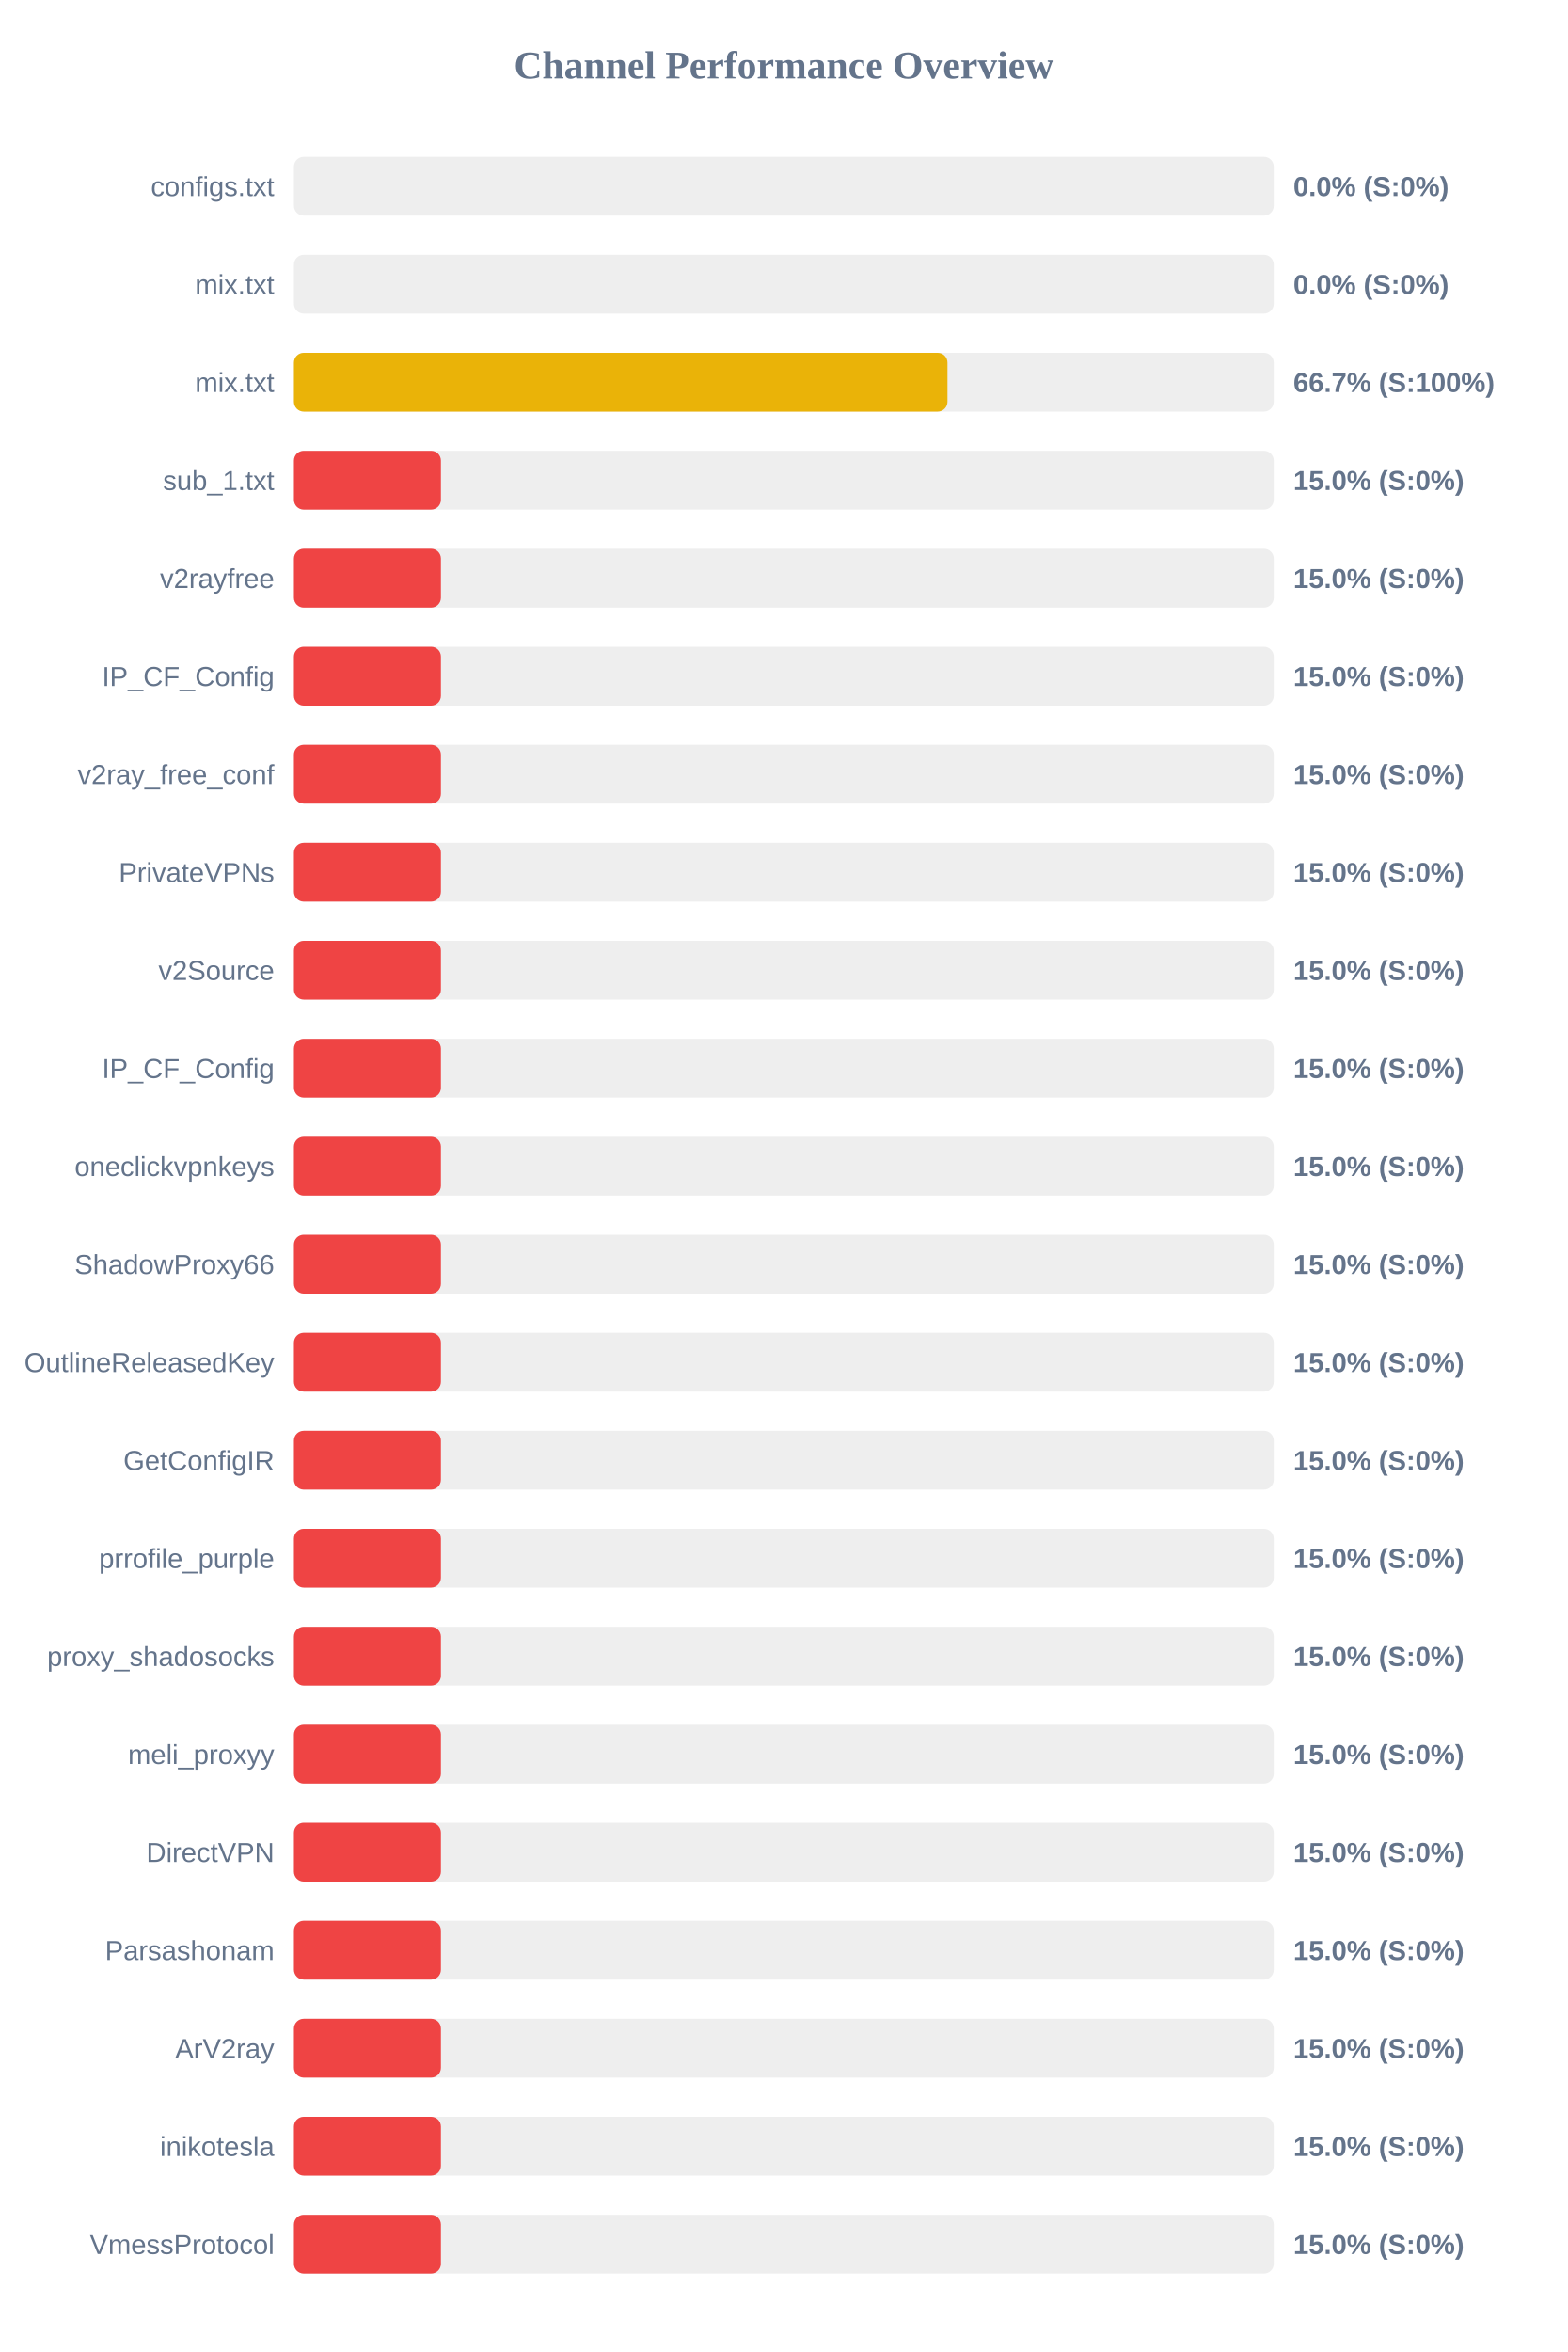
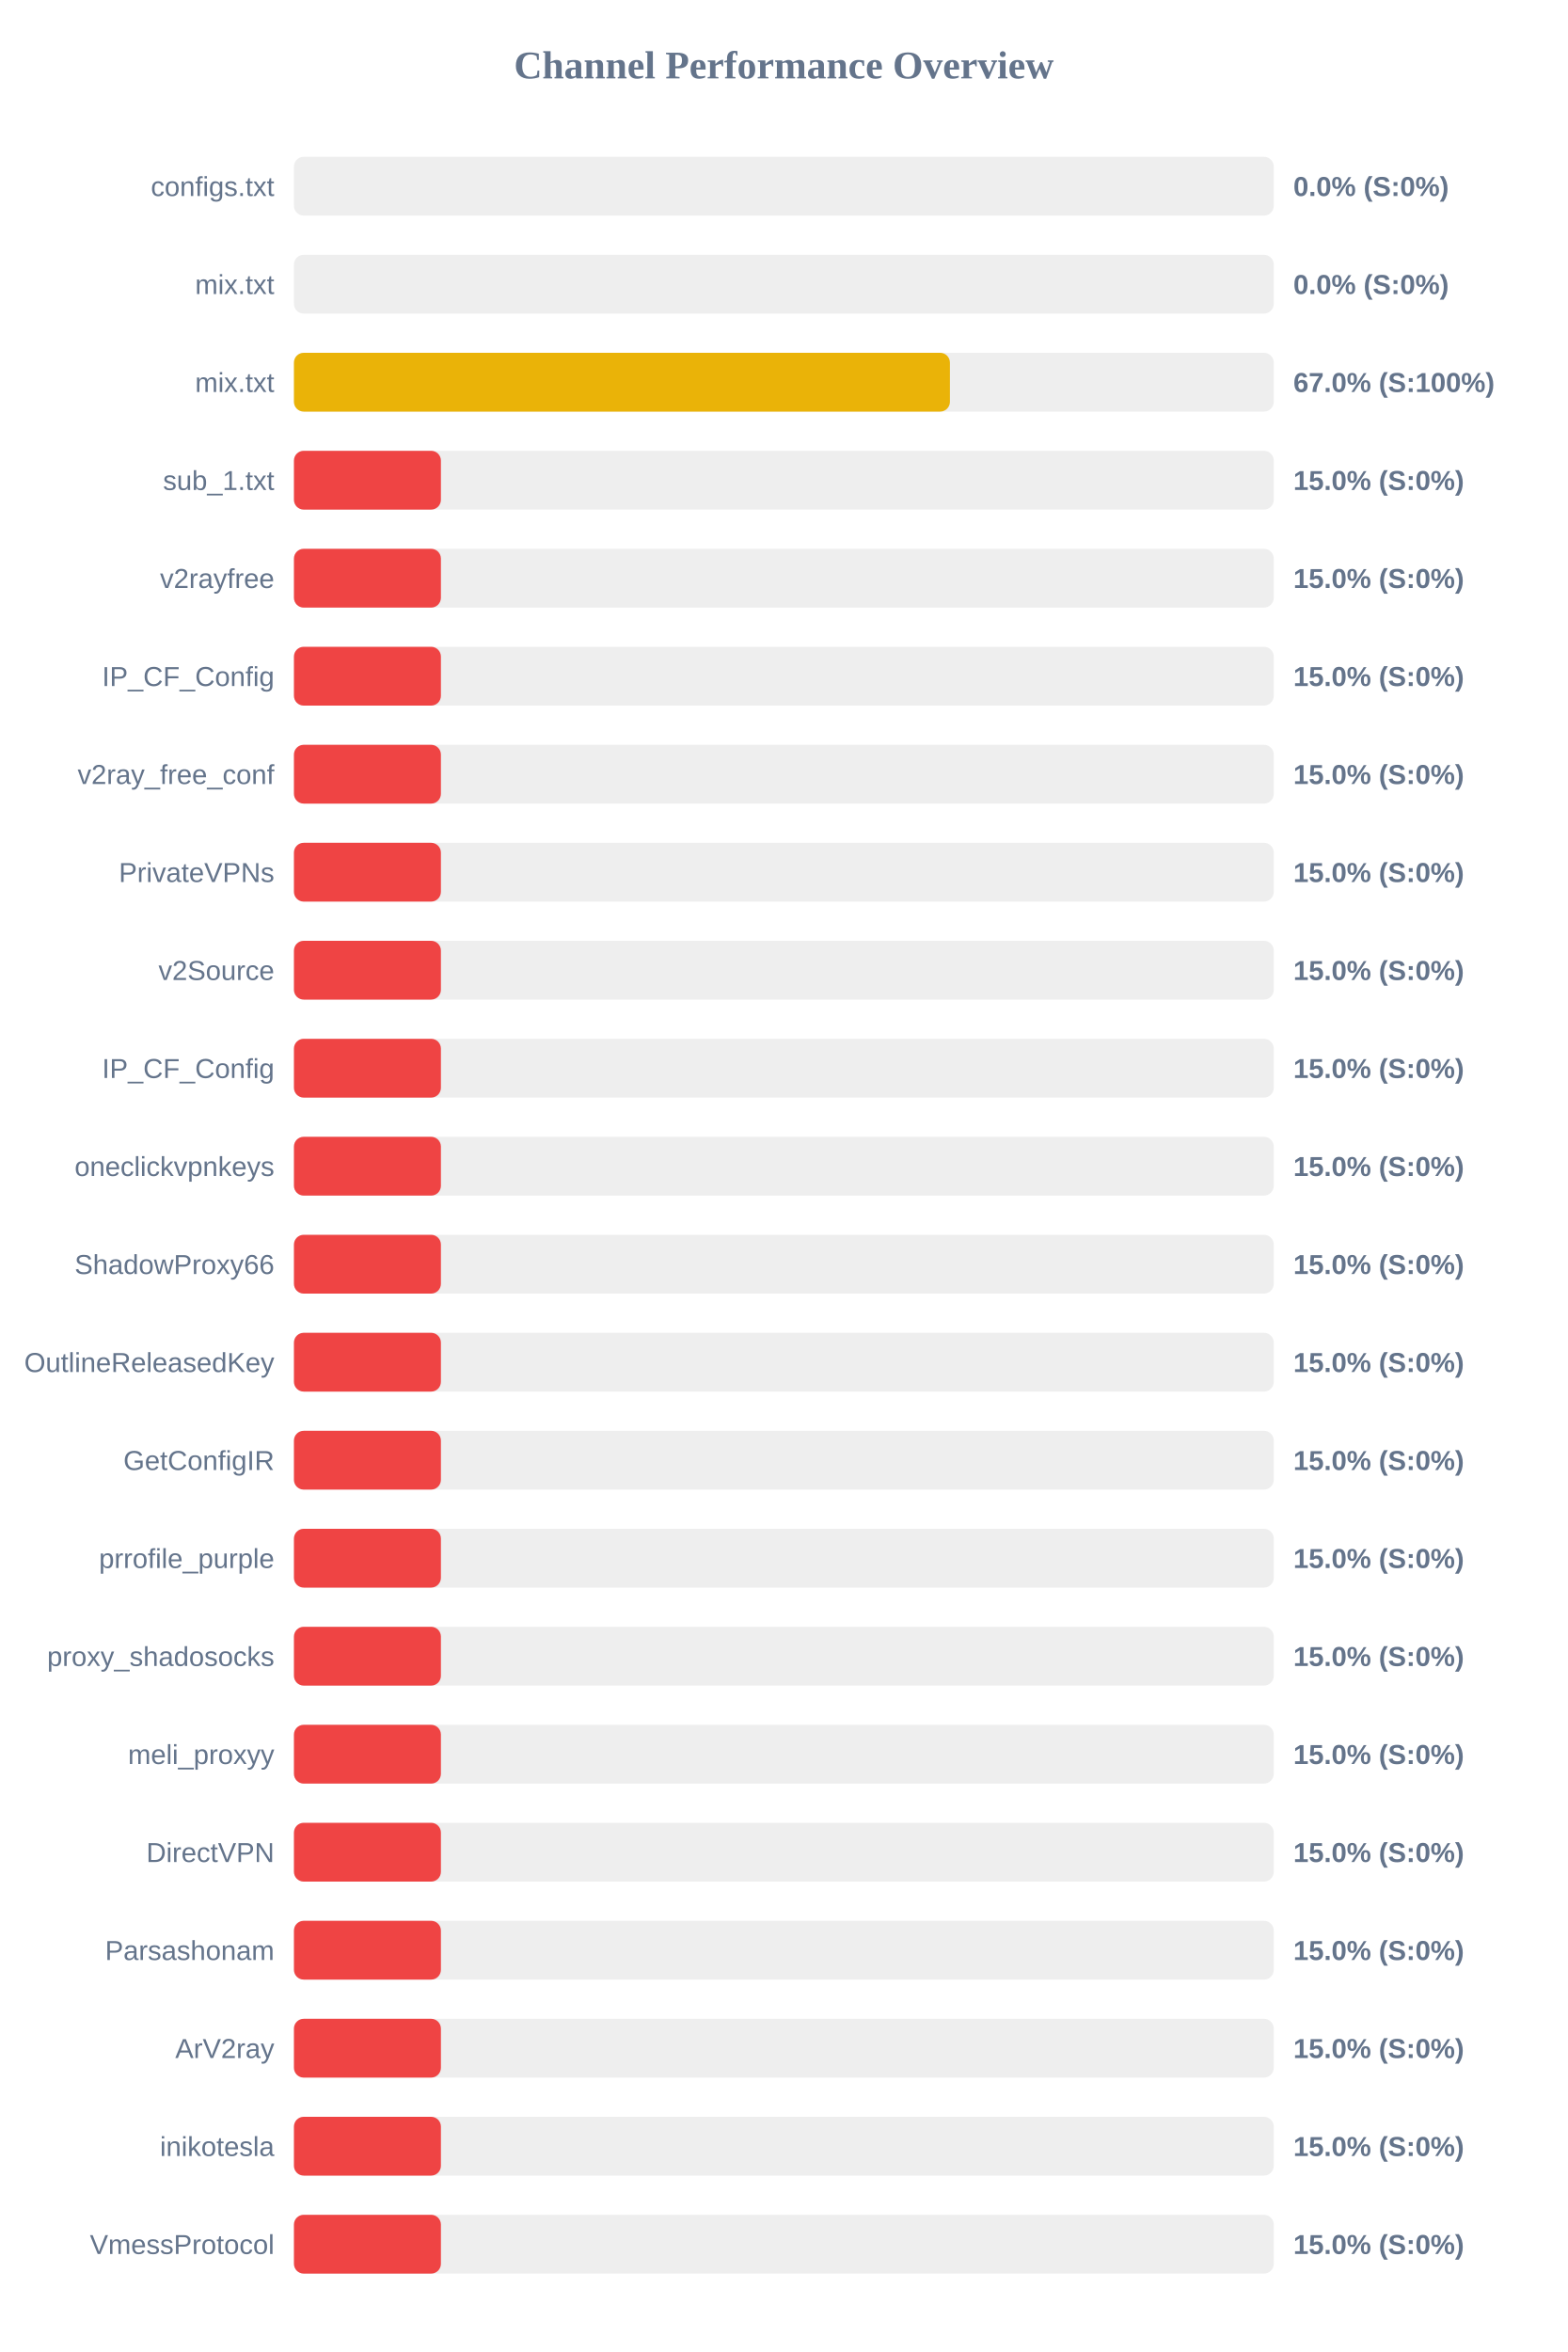
<svg xmlns="http://www.w3.org/2000/svg" width="800" height="1200" version="1.1">
  <style>
        .row { font: 14px Arial; fill: #64748b; }
        .score { font: bold 14px Arial; fill: #64748b; }
    </style>
  <text x="400" y="40" text-anchor="middle" font-size="20px" font-weight="bold" fill="#64748b">Channel Performance Overview</text>
  <rect x="150" y="80" width="500" height="30" fill="#eee" rx="5" />
  <rect x="150" y="80" width="0.0" height="30" fill="#ef4444" rx="5" />
  <text x="140" y="100" text-anchor="end" class="row">configs.txt</text>
  <text x="660" y="100" text-anchor="start" class="score">0.0% (S:0%)</text>
  <rect x="150" y="130" width="500" height="30" fill="#eee" rx="5" />
  <rect x="150" y="130" width="0.0" height="30" fill="#ef4444" rx="5" />
  <text x="140" y="150" text-anchor="end" class="row">mix.txt</text>
  <text x="660" y="150" text-anchor="start" class="score">0.0% (S:0%)</text>
  <rect x="150" y="180" width="500" height="30" fill="#eee" rx="5" />
-   <rect x="150" y="180" width="333.5" height="30" fill="#eab308" rx="5" />
+   <rect x="150" y="180" width="334.75" height="30" fill="#eab308" rx="5" />
  <text x="140" y="200" text-anchor="end" class="row">mix.txt</text>
-   <text x="660" y="200" text-anchor="start" class="score">66.7% (S:100%)</text>
+   <text x="660" y="200" text-anchor="start" class="score">67.0% (S:100%)</text>
  <rect x="150" y="230" width="500" height="30" fill="#eee" rx="5" />
  <rect x="150" y="230" width="75.0" height="30" fill="#ef4444" rx="5" />
  <text x="140" y="250" text-anchor="end" class="row">sub_1.txt</text>
  <text x="660" y="250" text-anchor="start" class="score">15.0% (S:0%)</text>
  <rect x="150" y="280" width="500" height="30" fill="#eee" rx="5" />
  <rect x="150" y="280" width="75.0" height="30" fill="#ef4444" rx="5" />
  <text x="140" y="300" text-anchor="end" class="row">v2rayfree</text>
  <text x="660" y="300" text-anchor="start" class="score">15.0% (S:0%)</text>
  <rect x="150" y="330" width="500" height="30" fill="#eee" rx="5" />
  <rect x="150" y="330" width="75.0" height="30" fill="#ef4444" rx="5" />
  <text x="140" y="350" text-anchor="end" class="row">IP_CF_Config</text>
  <text x="660" y="350" text-anchor="start" class="score">15.0% (S:0%)</text>
  <rect x="150" y="380" width="500" height="30" fill="#eee" rx="5" />
  <rect x="150" y="380" width="75.0" height="30" fill="#ef4444" rx="5" />
  <text x="140" y="400" text-anchor="end" class="row">v2ray_free_conf</text>
  <text x="660" y="400" text-anchor="start" class="score">15.0% (S:0%)</text>
  <rect x="150" y="430" width="500" height="30" fill="#eee" rx="5" />
  <rect x="150" y="430" width="75.0" height="30" fill="#ef4444" rx="5" />
  <text x="140" y="450" text-anchor="end" class="row">PrivateVPNs</text>
  <text x="660" y="450" text-anchor="start" class="score">15.0% (S:0%)</text>
  <rect x="150" y="480" width="500" height="30" fill="#eee" rx="5" />
  <rect x="150" y="480" width="75.0" height="30" fill="#ef4444" rx="5" />
  <text x="140" y="500" text-anchor="end" class="row">v2Source</text>
  <text x="660" y="500" text-anchor="start" class="score">15.0% (S:0%)</text>
  <rect x="150" y="530" width="500" height="30" fill="#eee" rx="5" />
  <rect x="150" y="530" width="75.0" height="30" fill="#ef4444" rx="5" />
  <text x="140" y="550" text-anchor="end" class="row">IP_CF_Config</text>
  <text x="660" y="550" text-anchor="start" class="score">15.0% (S:0%)</text>
  <rect x="150" y="580" width="500" height="30" fill="#eee" rx="5" />
  <rect x="150" y="580" width="75.0" height="30" fill="#ef4444" rx="5" />
  <text x="140" y="600" text-anchor="end" class="row">oneclickvpnkeys</text>
  <text x="660" y="600" text-anchor="start" class="score">15.0% (S:0%)</text>
  <rect x="150" y="630" width="500" height="30" fill="#eee" rx="5" />
  <rect x="150" y="630" width="75.0" height="30" fill="#ef4444" rx="5" />
  <text x="140" y="650" text-anchor="end" class="row">ShadowProxy66</text>
  <text x="660" y="650" text-anchor="start" class="score">15.0% (S:0%)</text>
  <rect x="150" y="680" width="500" height="30" fill="#eee" rx="5" />
  <rect x="150" y="680" width="75.0" height="30" fill="#ef4444" rx="5" />
  <text x="140" y="700" text-anchor="end" class="row">OutlineReleasedKey</text>
  <text x="660" y="700" text-anchor="start" class="score">15.0% (S:0%)</text>
  <rect x="150" y="730" width="500" height="30" fill="#eee" rx="5" />
  <rect x="150" y="730" width="75.0" height="30" fill="#ef4444" rx="5" />
  <text x="140" y="750" text-anchor="end" class="row">GetConfigIR</text>
  <text x="660" y="750" text-anchor="start" class="score">15.0% (S:0%)</text>
  <rect x="150" y="780" width="500" height="30" fill="#eee" rx="5" />
  <rect x="150" y="780" width="75.0" height="30" fill="#ef4444" rx="5" />
  <text x="140" y="800" text-anchor="end" class="row">prrofile_purple</text>
  <text x="660" y="800" text-anchor="start" class="score">15.0% (S:0%)</text>
  <rect x="150" y="830" width="500" height="30" fill="#eee" rx="5" />
  <rect x="150" y="830" width="75.0" height="30" fill="#ef4444" rx="5" />
  <text x="140" y="850" text-anchor="end" class="row">proxy_shadosocks</text>
  <text x="660" y="850" text-anchor="start" class="score">15.0% (S:0%)</text>
  <rect x="150" y="880" width="500" height="30" fill="#eee" rx="5" />
  <rect x="150" y="880" width="75.0" height="30" fill="#ef4444" rx="5" />
  <text x="140" y="900" text-anchor="end" class="row">meli_proxyy</text>
  <text x="660" y="900" text-anchor="start" class="score">15.0% (S:0%)</text>
  <rect x="150" y="930" width="500" height="30" fill="#eee" rx="5" />
  <rect x="150" y="930" width="75.0" height="30" fill="#ef4444" rx="5" />
  <text x="140" y="950" text-anchor="end" class="row">DirectVPN</text>
  <text x="660" y="950" text-anchor="start" class="score">15.0% (S:0%)</text>
  <rect x="150" y="980" width="500" height="30" fill="#eee" rx="5" />
  <rect x="150" y="980" width="75.0" height="30" fill="#ef4444" rx="5" />
  <text x="140" y="1000" text-anchor="end" class="row">Parsashonam</text>
  <text x="660" y="1000" text-anchor="start" class="score">15.0% (S:0%)</text>
  <rect x="150" y="1030" width="500" height="30" fill="#eee" rx="5" />
  <rect x="150" y="1030" width="75.0" height="30" fill="#ef4444" rx="5" />
  <text x="140" y="1050" text-anchor="end" class="row">ArV2ray</text>
  <text x="660" y="1050" text-anchor="start" class="score">15.0% (S:0%)</text>
  <rect x="150" y="1080" width="500" height="30" fill="#eee" rx="5" />
  <rect x="150" y="1080" width="75.0" height="30" fill="#ef4444" rx="5" />
  <text x="140" y="1100" text-anchor="end" class="row">inikotesla</text>
  <text x="660" y="1100" text-anchor="start" class="score">15.0% (S:0%)</text>
  <rect x="150" y="1130" width="500" height="30" fill="#eee" rx="5" />
  <rect x="150" y="1130" width="75.0" height="30" fill="#ef4444" rx="5" />
  <text x="140" y="1150" text-anchor="end" class="row">VmessProtocol</text>
  <text x="660" y="1150" text-anchor="start" class="score">15.0% (S:0%)</text>
</svg>
